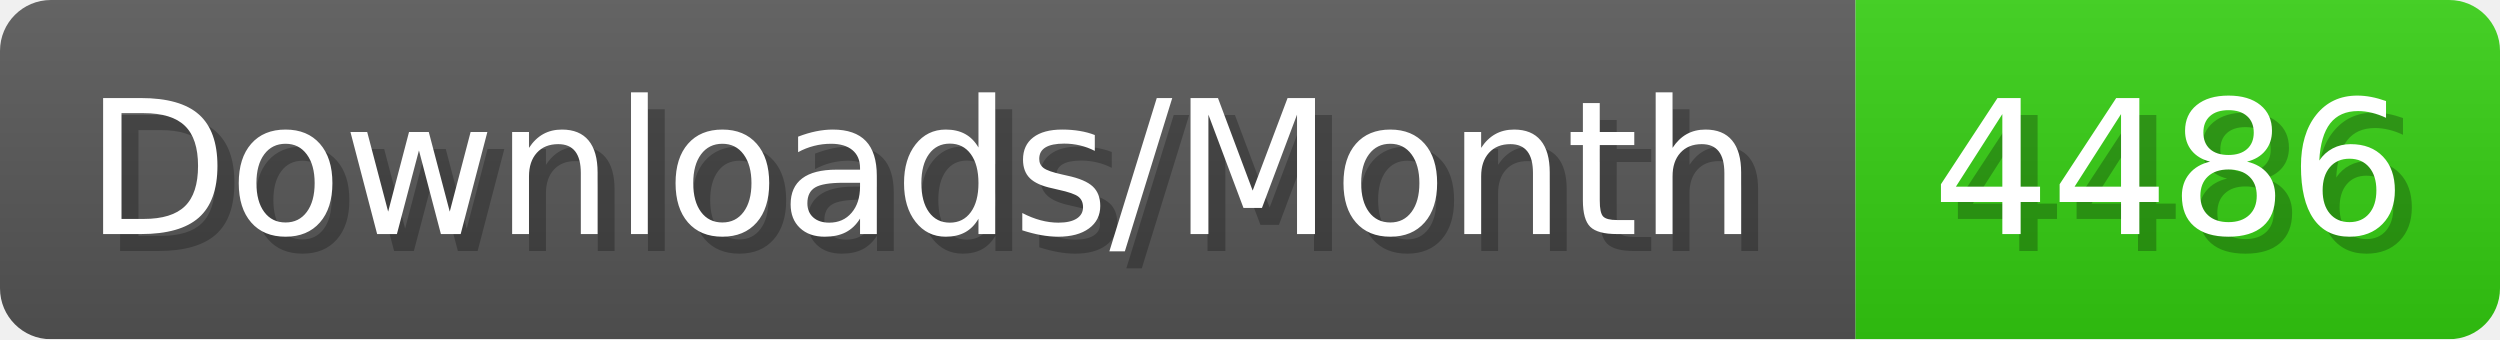
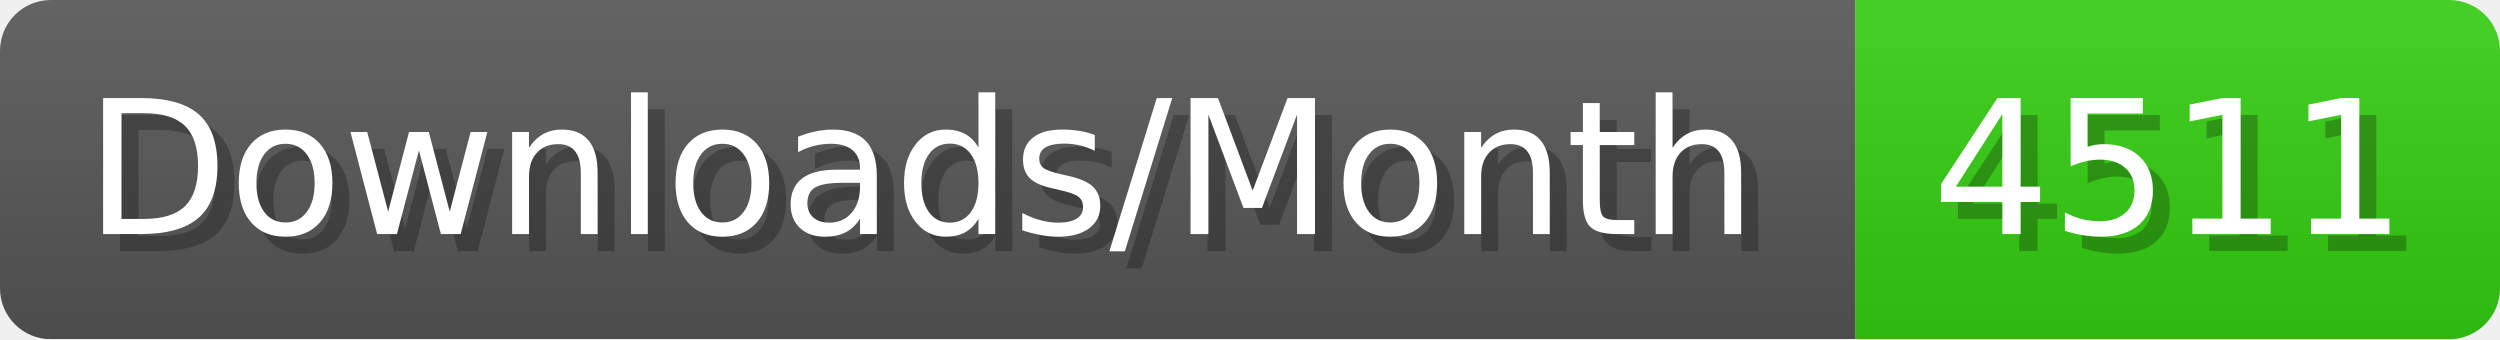
- <svg xmlns="http://www.w3.org/2000/svg" width="147.4" height="20" viewBox="0 0 1474 200" role="img" aria-label="Downloads/Month: 4486">
+ <svg xmlns="http://www.w3.org/2000/svg" width="147.4" height="20" viewBox="0 0 1474 200" role="img" aria-label="Downloads/Month: 4511">
  <linearGradient id="YlXUI" x2="0" y2="100%">
    <stop offset="0" stop-opacity=".1" stop-color="#EEE" />
    <stop offset="1" stop-opacity=".1" />
  </linearGradient>
  <mask id="JHhop">
    <rect width="1474" height="200" rx="30" fill="#FFF" />
  </mask>
  <g mask="url(#JHhop)">
    <rect width="1094" height="200" fill="#555" />
    <rect width="380" height="200" fill="#3C1" x="1094" />
    <rect width="1474" height="200" fill="url(#YlXUI)" />
  </g>
  <g aria-hidden="true" fill="#fff" text-anchor="start" font-family="Verdana,DejaVu Sans,sans-serif" font-size="110">
    <text x="60" y="148" textLength="994" fill="#000" opacity="0.25">Downloads/Month</text>
    <text x="50" y="138" textLength="994">Downloads/Month</text>
-     <text x="1149" y="148" textLength="280" fill="#000" opacity="0.25">4486</text>
-     <text x="1139" y="138" textLength="280">4486</text>
+     <text x="1149" y="148" textLength="280" fill="#000" opacity="0.25">4511</text>
+     <text x="1139" y="138" textLength="280">4511</text>
  </g>
</svg>
